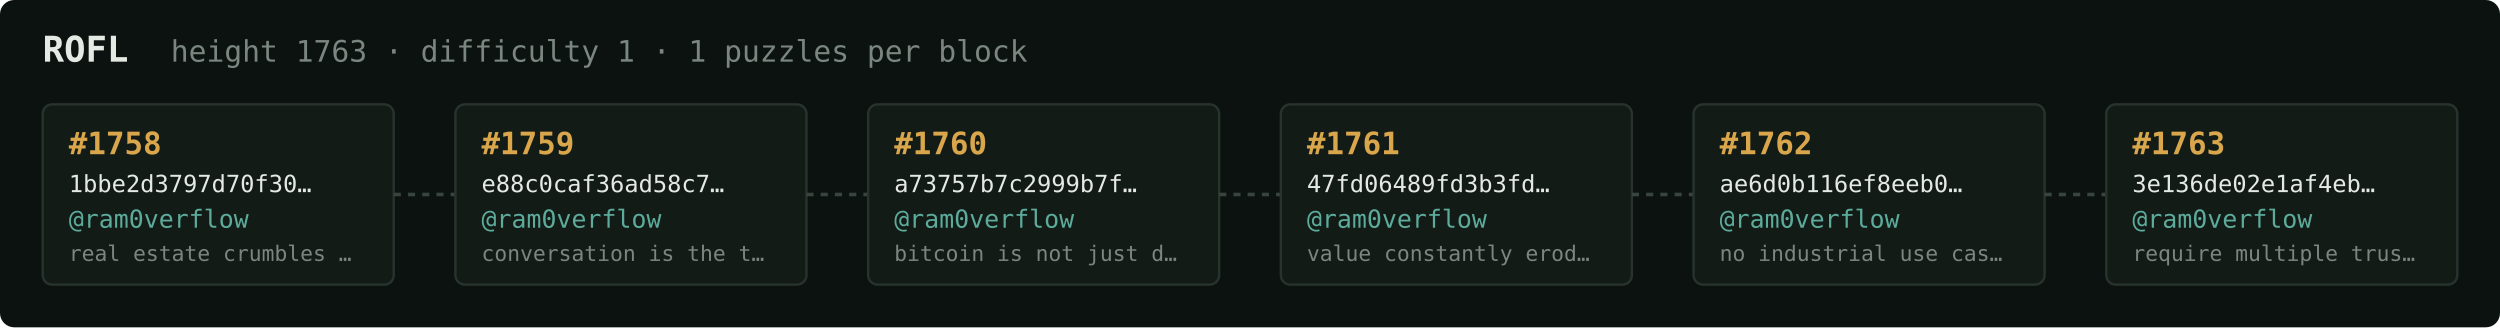
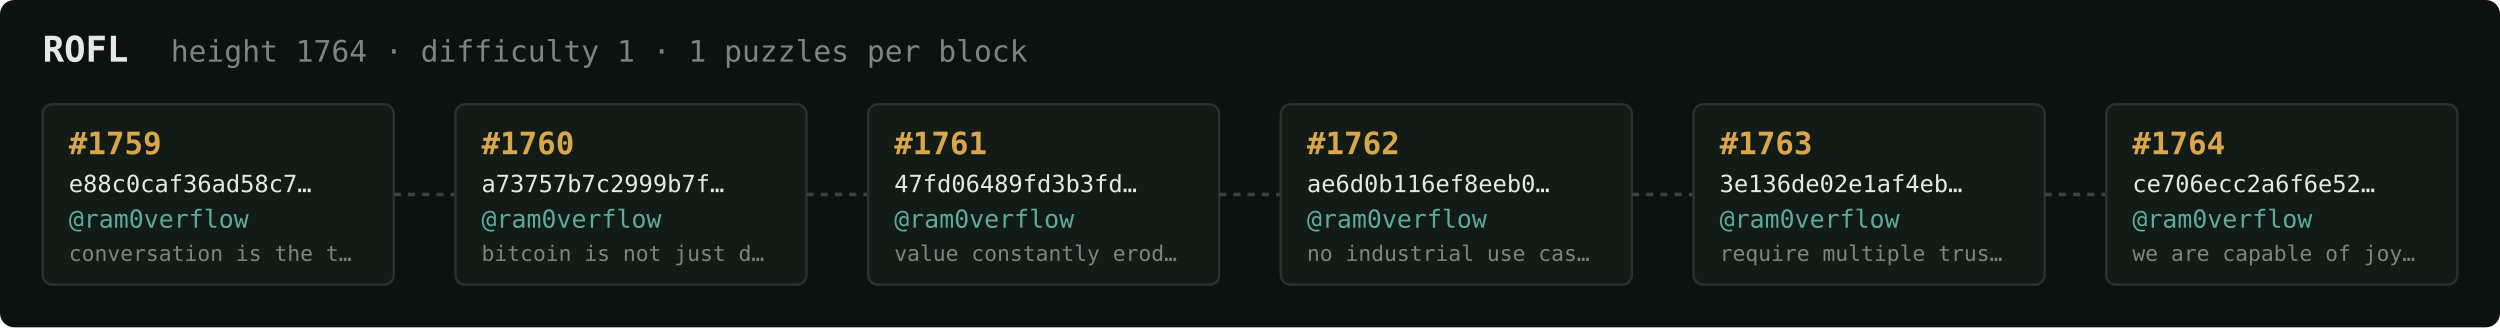
<svg xmlns="http://www.w3.org/2000/svg" width="1054" height="138" viewBox="0 0 1054 138" font-family="ui-monospace,SFMono-Regular,Menlo,monospace">
  <rect fill="#0c1210" width="1054" height="138" rx="6" />
  <text x="18" y="26" fill="#e5e9e3" font-size="15" font-weight="700">ROFL</text>
-   <text x="72" y="26" fill="#7a867f" font-size="12.5">height 1763 · difficulty 1 · 1 puzzles per block</text>
+   <text x="72" y="26" fill="#7a867f" font-size="12.5">height 1764 · difficulty 1 · 1 puzzles per block</text>
  <rect x="18" y="44" width="148" height="76" rx="4" fill="#131b17" stroke="#28332e" stroke-width="1" />
-   <text x="29" y="65" fill="#d9a64c" font-size="13" font-weight="700">#1758</text>
-   <text x="29" y="81" fill="#e5e9e3" font-size="10">1bbe2d3797d70f30…</text>
+   <text x="29" y="65" fill="#d9a64c" font-size="13" font-weight="700">#1759</text>
+   <text x="29" y="81" fill="#e5e9e3" font-size="10">e88c0caf36ad58c7…</text>
  <text x="29" y="96" fill="#5cab9b" font-size="10.5">@ram0verflow</text>
-   <text x="29" y="110" fill="#7a867f" font-size="9">real estate crumbles …</text>
+   <text x="29" y="110" fill="#7a867f" font-size="9">conversation is the t…</text>
  <line x1="166" y1="82.0" x2="192" y2="82.0" stroke="#38443e" stroke-width="1.5" stroke-dasharray="3 3" />
  <rect x="192" y="44" width="148" height="76" rx="4" fill="#131b17" stroke="#28332e" stroke-width="1" />
-   <text x="203" y="65" fill="#d9a64c" font-size="13" font-weight="700">#1759</text>
-   <text x="203" y="81" fill="#e5e9e3" font-size="10">e88c0caf36ad58c7…</text>
+   <text x="203" y="65" fill="#d9a64c" font-size="13" font-weight="700">#1760</text>
+   <text x="203" y="81" fill="#e5e9e3" font-size="10">a73757b7c2999b7f…</text>
  <text x="203" y="96" fill="#5cab9b" font-size="10.5">@ram0verflow</text>
-   <text x="203" y="110" fill="#7a867f" font-size="9">conversation is the t…</text>
+   <text x="203" y="110" fill="#7a867f" font-size="9">bitcoin is not just d…</text>
  <line x1="340" y1="82.0" x2="366" y2="82.0" stroke="#38443e" stroke-width="1.5" stroke-dasharray="3 3" />
  <rect x="366" y="44" width="148" height="76" rx="4" fill="#131b17" stroke="#28332e" stroke-width="1" />
-   <text x="377" y="65" fill="#d9a64c" font-size="13" font-weight="700">#1760</text>
-   <text x="377" y="81" fill="#e5e9e3" font-size="10">a73757b7c2999b7f…</text>
+   <text x="377" y="65" fill="#d9a64c" font-size="13" font-weight="700">#1761</text>
+   <text x="377" y="81" fill="#e5e9e3" font-size="10">47fd06489fd3b3fd…</text>
  <text x="377" y="96" fill="#5cab9b" font-size="10.5">@ram0verflow</text>
-   <text x="377" y="110" fill="#7a867f" font-size="9">bitcoin is not just d…</text>
+   <text x="377" y="110" fill="#7a867f" font-size="9">value constantly erod…</text>
  <line x1="514" y1="82.0" x2="540" y2="82.0" stroke="#38443e" stroke-width="1.5" stroke-dasharray="3 3" />
  <rect x="540" y="44" width="148" height="76" rx="4" fill="#131b17" stroke="#28332e" stroke-width="1" />
-   <text x="551" y="65" fill="#d9a64c" font-size="13" font-weight="700">#1761</text>
-   <text x="551" y="81" fill="#e5e9e3" font-size="10">47fd06489fd3b3fd…</text>
+   <text x="551" y="65" fill="#d9a64c" font-size="13" font-weight="700">#1762</text>
+   <text x="551" y="81" fill="#e5e9e3" font-size="10">ae6d0b116ef8eeb0…</text>
  <text x="551" y="96" fill="#5cab9b" font-size="10.5">@ram0verflow</text>
-   <text x="551" y="110" fill="#7a867f" font-size="9">value constantly erod…</text>
+   <text x="551" y="110" fill="#7a867f" font-size="9">no industrial use cas…</text>
  <line x1="688" y1="82.0" x2="714" y2="82.0" stroke="#38443e" stroke-width="1.5" stroke-dasharray="3 3" />
  <rect x="714" y="44" width="148" height="76" rx="4" fill="#131b17" stroke="#28332e" stroke-width="1" />
-   <text x="725" y="65" fill="#d9a64c" font-size="13" font-weight="700">#1762</text>
-   <text x="725" y="81" fill="#e5e9e3" font-size="10">ae6d0b116ef8eeb0…</text>
+   <text x="725" y="65" fill="#d9a64c" font-size="13" font-weight="700">#1763</text>
+   <text x="725" y="81" fill="#e5e9e3" font-size="10">3e136de02e1af4eb…</text>
  <text x="725" y="96" fill="#5cab9b" font-size="10.5">@ram0verflow</text>
-   <text x="725" y="110" fill="#7a867f" font-size="9">no industrial use cas…</text>
+   <text x="725" y="110" fill="#7a867f" font-size="9">require multiple trus…</text>
  <line x1="862" y1="82.0" x2="888" y2="82.0" stroke="#38443e" stroke-width="1.5" stroke-dasharray="3 3" />
  <rect x="888" y="44" width="148" height="76" rx="4" fill="#131b17" stroke="#28332e" stroke-width="1" />
-   <text x="899" y="65" fill="#d9a64c" font-size="13" font-weight="700">#1763</text>
-   <text x="899" y="81" fill="#e5e9e3" font-size="10">3e136de02e1af4eb…</text>
+   <text x="899" y="65" fill="#d9a64c" font-size="13" font-weight="700">#1764</text>
+   <text x="899" y="81" fill="#e5e9e3" font-size="10">ce706ecc2a6f6e52…</text>
  <text x="899" y="96" fill="#5cab9b" font-size="10.5">@ram0verflow</text>
-   <text x="899" y="110" fill="#7a867f" font-size="9">require multiple trus…</text>
+   <text x="899" y="110" fill="#7a867f" font-size="9">we are capable of joy…</text>
</svg>
